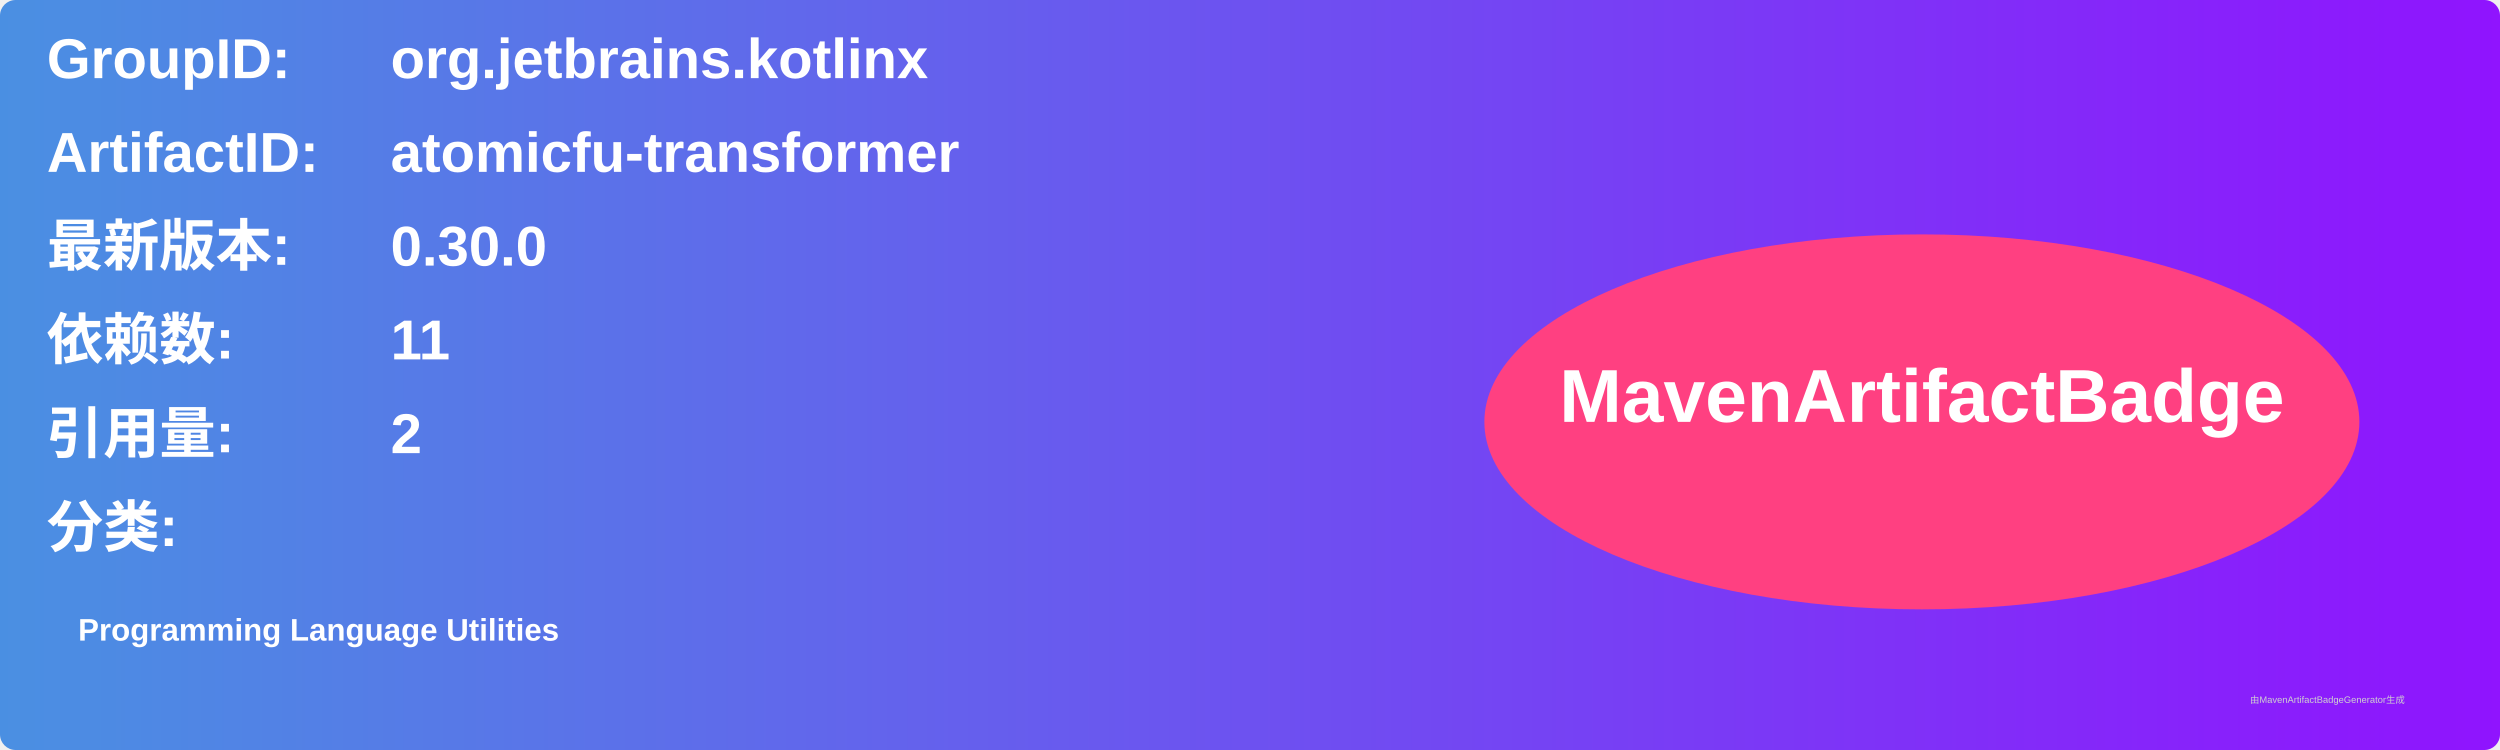
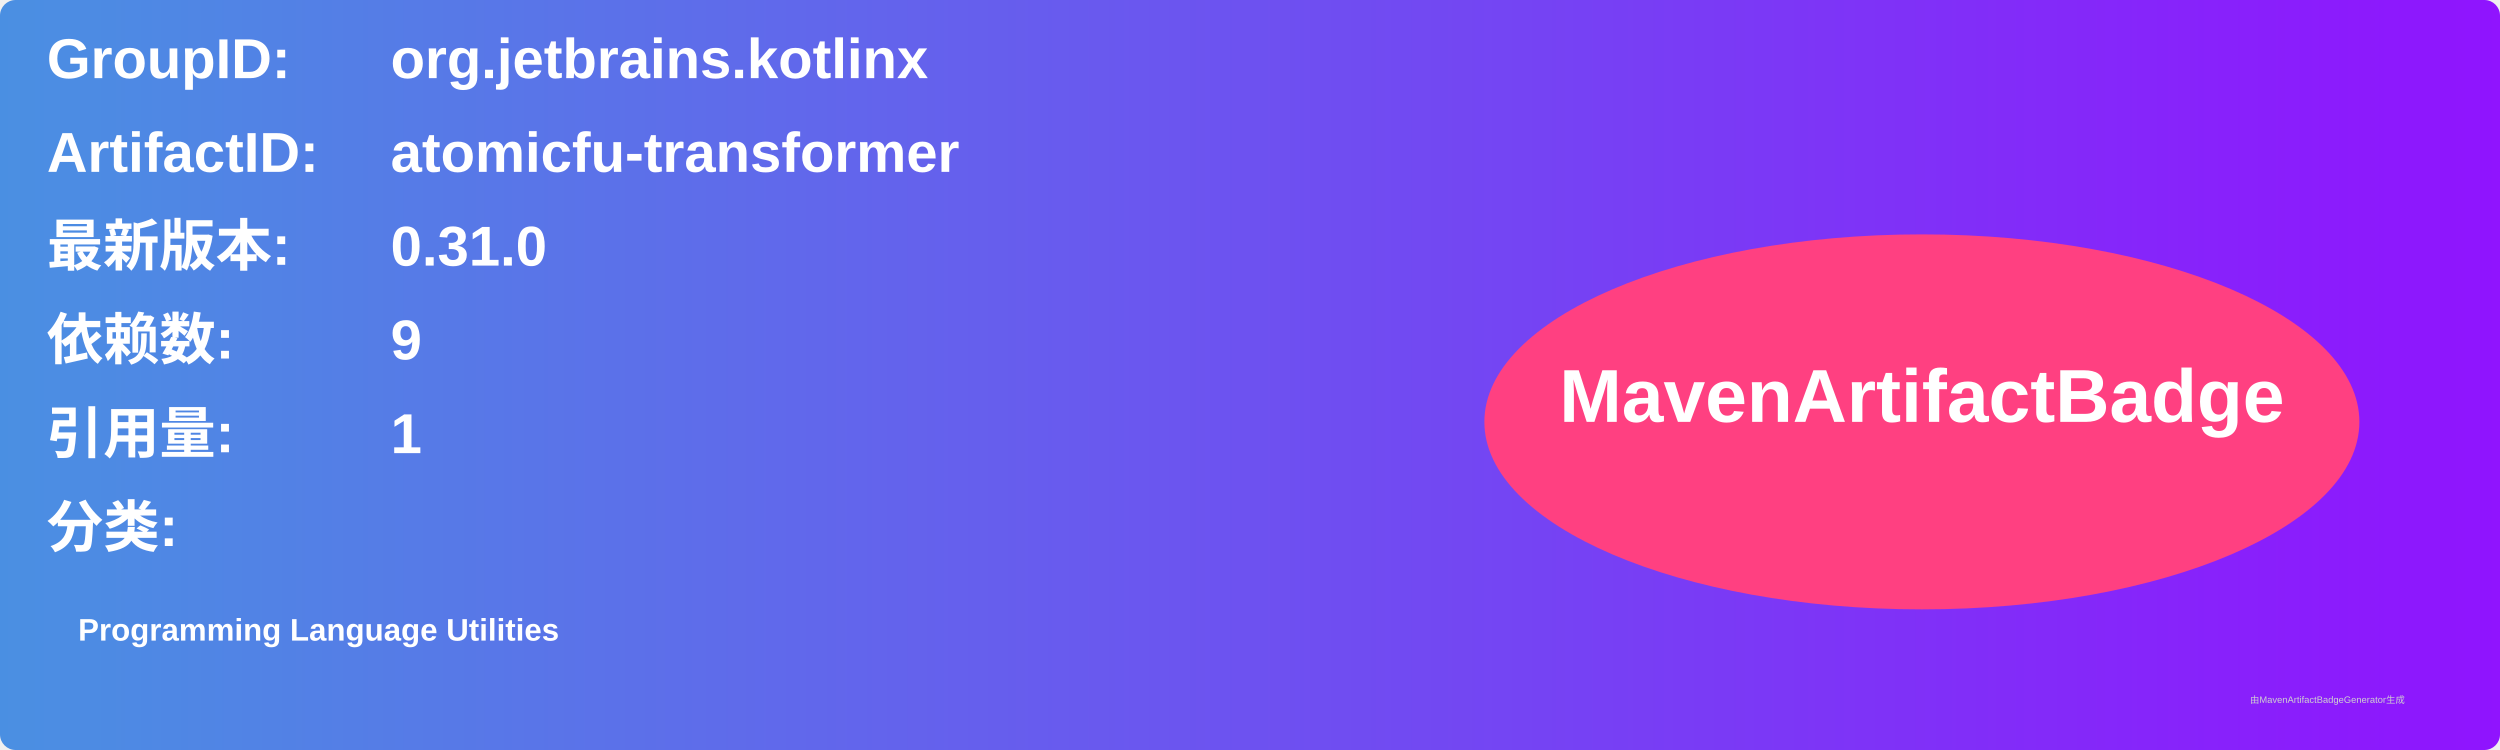
<svg xmlns="http://www.w3.org/2000/svg" width="800" height="240" viewBox="0 0 800 240">
  <linearGradient id="grad" x1="0%" y1="0%" x2="100%" y2="0%">
    <stop offset="0%" stop-color="#4a90e2" />
    <stop offset="100%" stop-color="#9013fe" />
  </linearGradient>
  <rect width="100%" height="100%" rx="5" ry="5" fill="url(#grad)" />
  <g transform="translate(15, 15)">
    <text x="0" y="10" font-family="Arial" font-size="18" fill="white" font-weight="bold" width="260">GroupID:</text>
    <text x="110" y="10" font-family="Arial" font-size="18" fill="white" font-weight="bold" width="460">org.jetbrains.kotlinx</text>
    <text x="0" y="40" font-family="Arial" font-size="18" fill="white" font-weight="bold" width="260">ArtifactID:</text>
    <text x="110" y="40" font-family="Arial" font-size="18" fill="white" font-weight="bold" width="460">atomicfu-transformer</text>
    <text x="0" y="70" font-family="Arial" font-size="18" fill="white" font-weight="bold">最新版本:</text>
    <text x="110" y="70" font-family="Arial" font-size="18" fill="white" font-weight="bold">
-       <tspan font-weight="bold">0.30.0</tspan>
+       <tspan font-weight="bold">0.31.0</tspan>
    </text>
    <text x="0" y="100" font-family="Arial" font-size="18" fill="white" font-weight="bold">依赖数: </text>
    <text x="110" y="100" font-family="Arial" font-size="18" fill="white">
-       <tspan font-weight="bold">11</tspan>
+       <tspan font-weight="bold">9</tspan>
    </text>
    <text x="0" y="130" font-family="Arial" font-size="18" fill="white" font-weight="bold">引用量: </text>
    <text x="110" y="130" font-family="Arial" font-size="18" fill="white">
-       <tspan font-weight="bold">2</tspan>
+       <tspan font-weight="bold">1</tspan>
    </text>
    <text x="0" y="160" font-family="Arial" font-size="18" fill="white" font-weight="bold">分类:</text>
    <text x="10" y="190" font-family="Arial" font-size="10" fill="white">
      <tspan font-weight="bold">Programming Language Utilities</tspan>
    </text>
    <ellipse cx="600" cy="120" rx="140" ry="60" fill="#ff4081" />
    <text x="600" y="120" text-anchor="middle" font-family="Arial" font-size="24" fill="white" font-weight="bold">MavenArtifactBadge</text>
  </g>
  <text x="720" y="225" font-family="Arial" font-size="3" fill="#d0d0d0">由MavenArtifactBadgeGenerator生成</text>
</svg>
